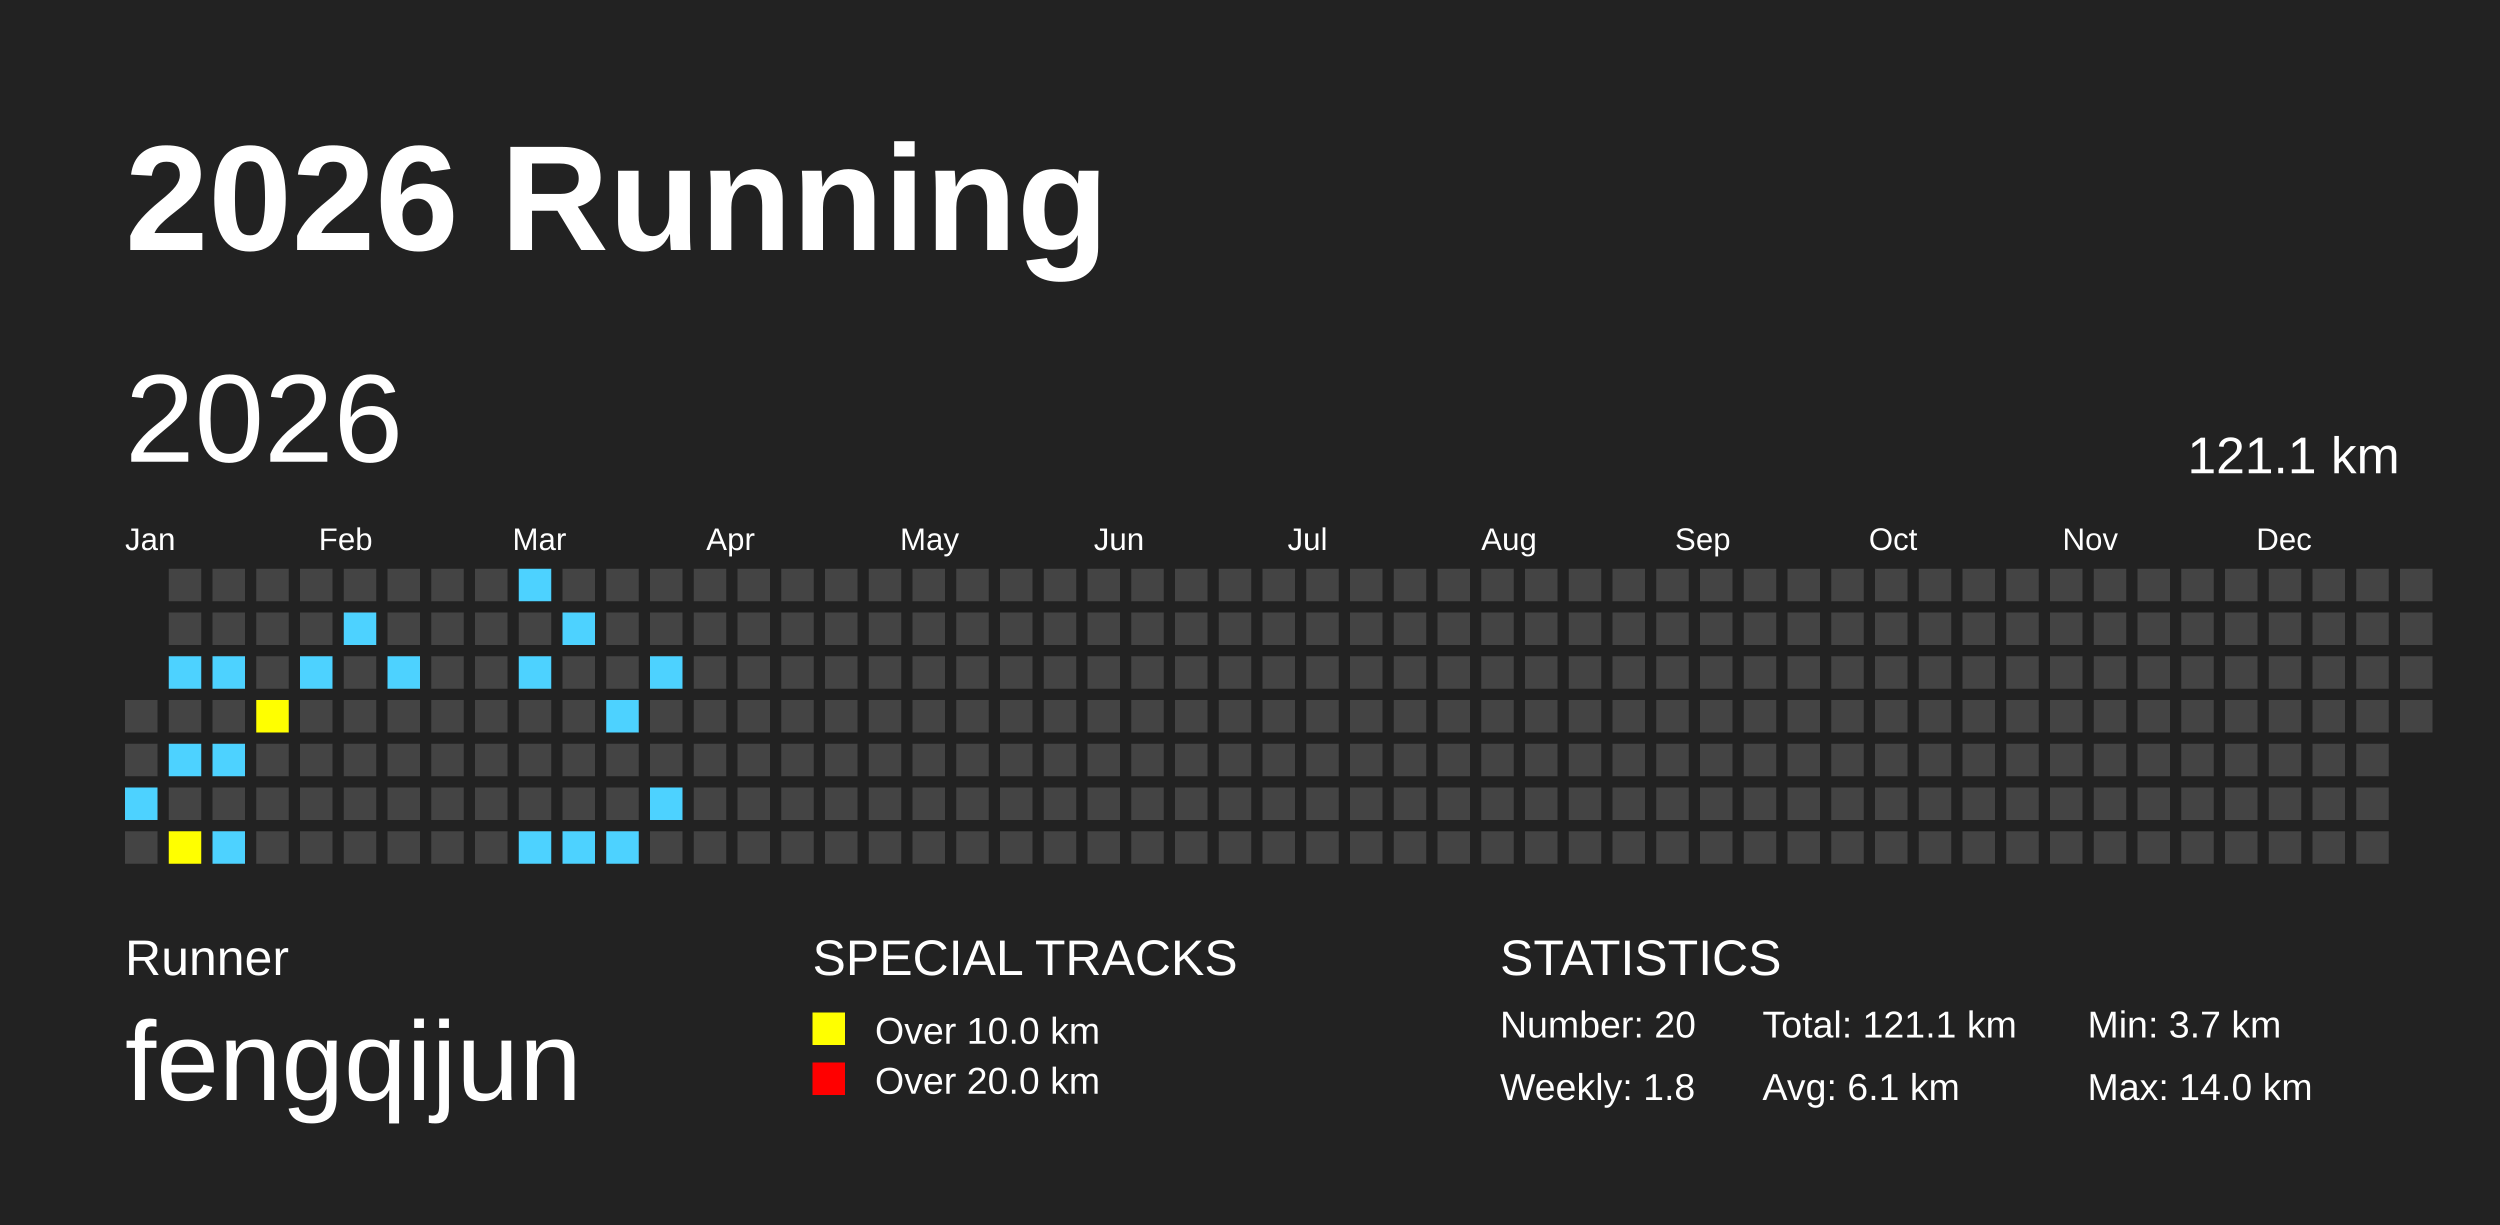
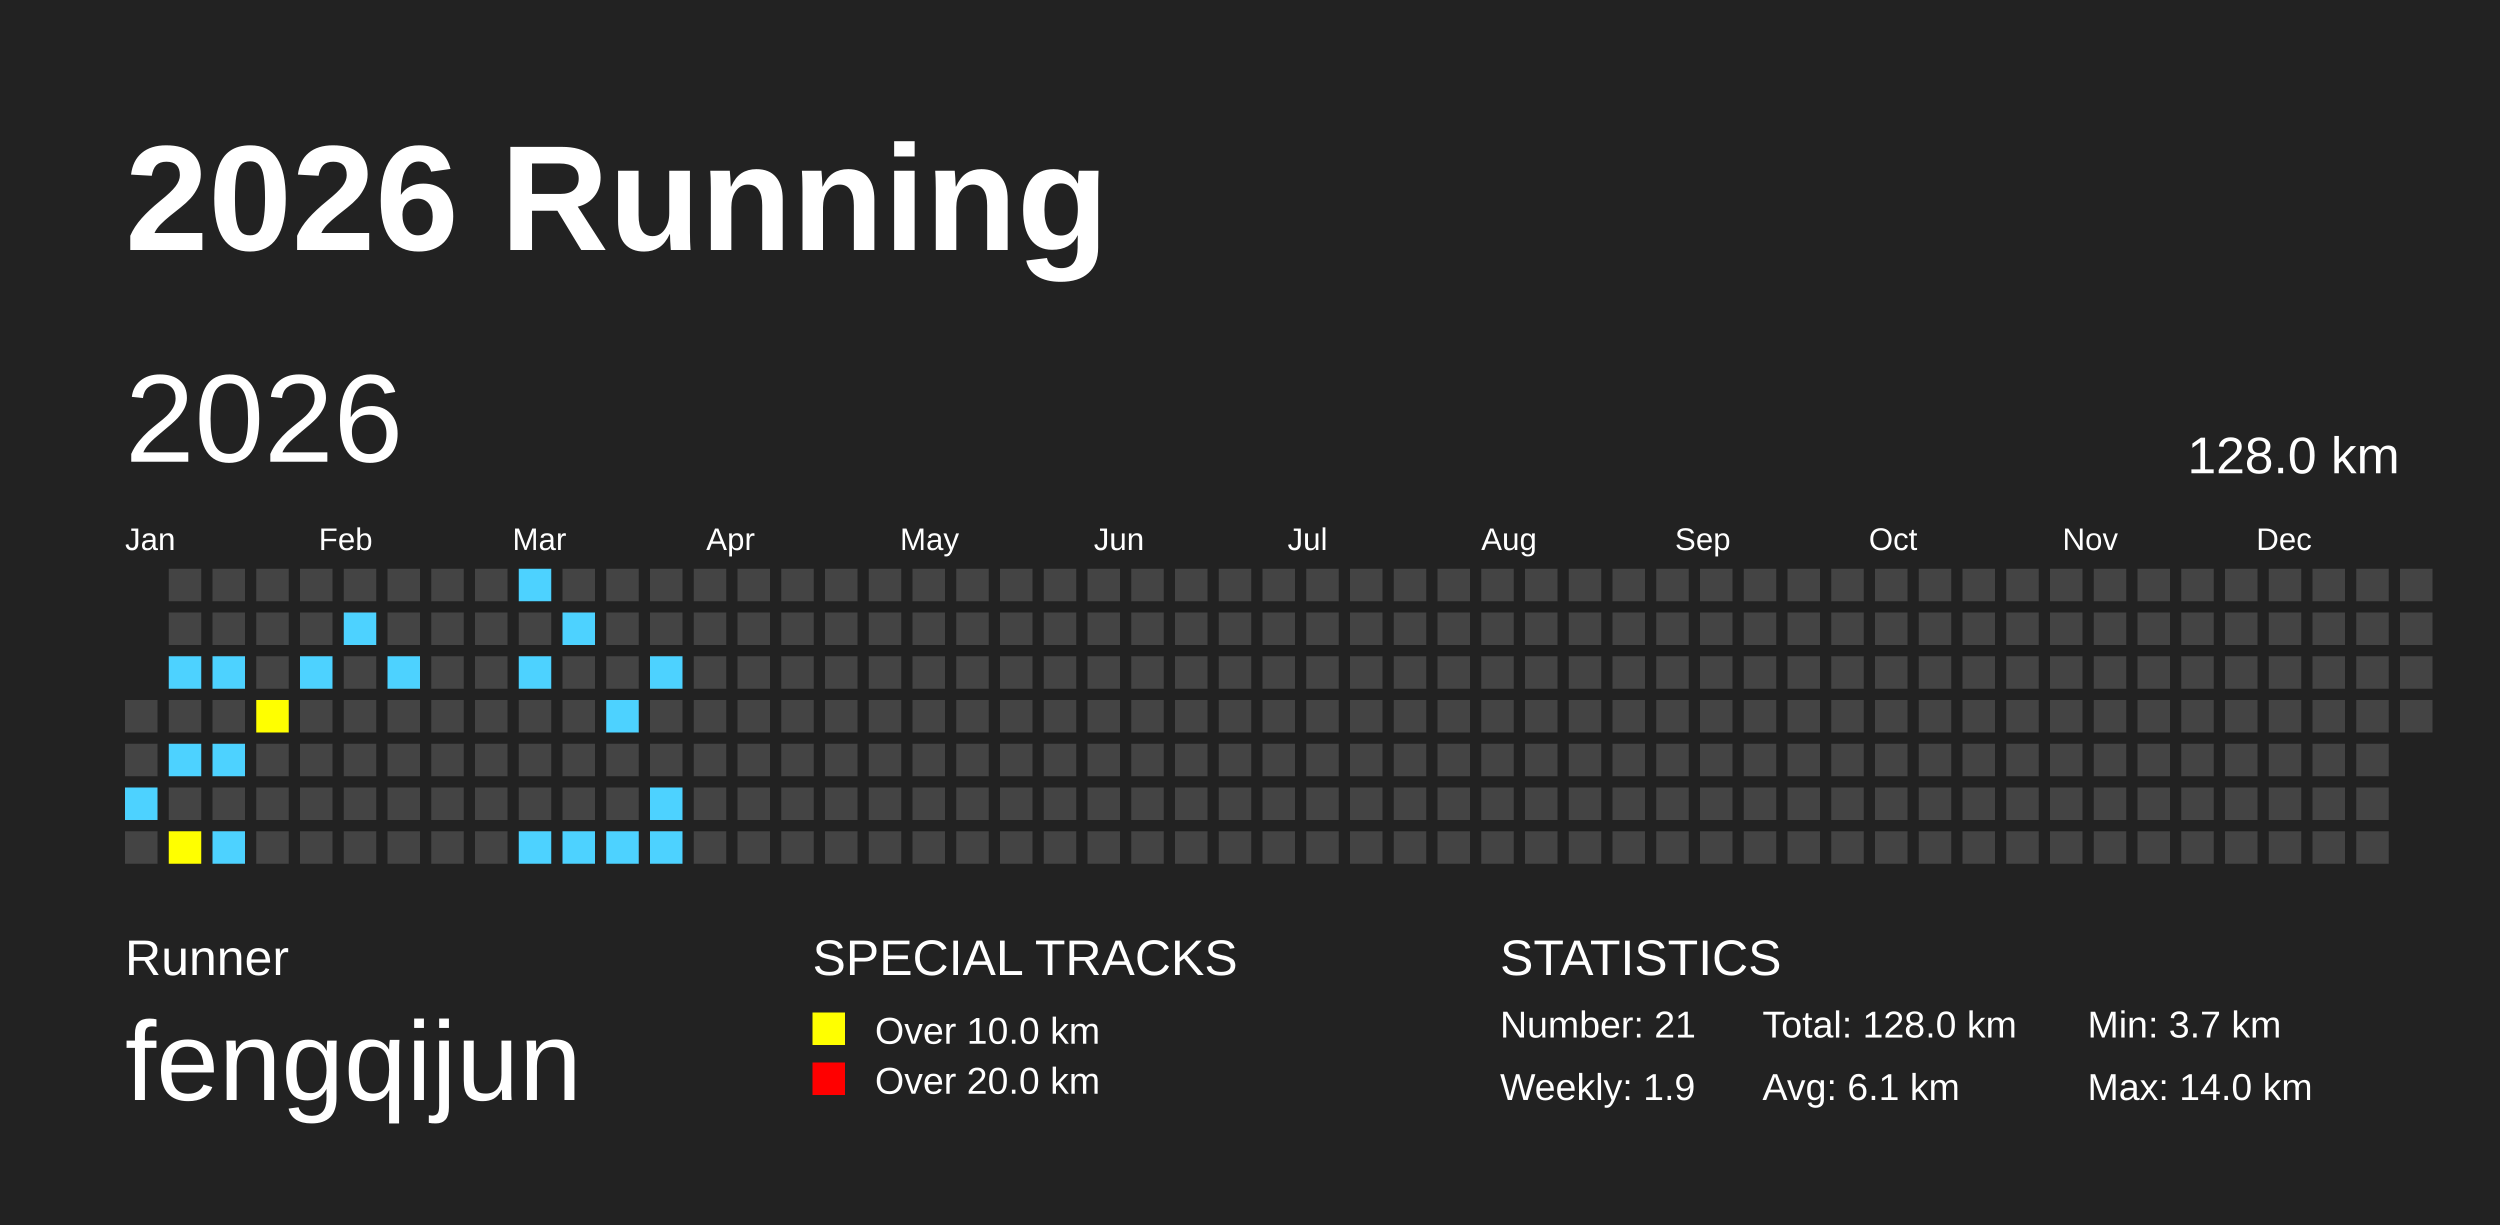
<svg xmlns="http://www.w3.org/2000/svg" baseProfile="full" height="98mm" version="1.1" viewBox="0,0,200,98" width="200mm">
  <defs />
  <rect fill="#222222" height="98" width="200" x="0" y="0" />
  <text fill="#FFFFFF" style="font-size:12px; font-family:Arial; font-weight:bold;" x="10" y="20">2026 Running</text>
  <text fill="#FFFFFF" style="font-size:4px; font-family:Arial" x="10" y="78">Runner</text>
  <text fill="#FFFFFF" style="font-size:9px; font-family:Arial" x="10" y="88">fengqijun</text>
  <text fill="#FFFFFF" style="font-size:4px; font-family:Arial" x="65" y="78">SPECIAL TRACKS</text>
  <rect fill="yellow" height="2.6" width="2.6" x="65" y="81" />
  <text fill="#FFFFFF" style="font-size:3px; font-family:Arial" x="70" y="83.5">Over 10.0 km</text>
  <rect fill="red" height="2.6" width="2.6" x="65" y="85" />
  <text fill="#FFFFFF" style="font-size:3px; font-family:Arial" x="70" y="87.5">Over 20.0 km</text>
  <text fill="#FFFFFF" style="font-size:4px; font-family:Arial" x="120" y="78">STATISTICS</text>
-   <text fill="#FFFFFF" style="font-size:3px; font-family:Arial" x="120" y="83">Number: 20</text>
-   <text fill="#FFFFFF" style="font-size:3px; font-family:Arial" x="120" y="88">Weekly: 1.8</text>
-   <text fill="#FFFFFF" style="font-size:3px; font-family:Arial" x="141" y="83">Total: 121.1 km</text>
+   <text fill="#FFFFFF" style="font-size:3px; font-family:Arial" x="120" y="83">Number: 21</text>
+   <text fill="#FFFFFF" style="font-size:3px; font-family:Arial" x="120" y="88">Weekly: 1.9</text>
+   <text fill="#FFFFFF" style="font-size:3px; font-family:Arial" x="141" y="83">Total: 128.0 km</text>
  <text fill="#FFFFFF" style="font-size:3px; font-family:Arial" x="141" y="88">Avg: 6.1 km</text>
  <text fill="#FFFFFF" style="font-size:3px; font-family:Arial" x="167" y="83">Min: 3.7 km</text>
  <text fill="#FFFFFF" style="font-size:3px; font-family:Arial" x="167" y="88">Max: 14.0 km</text>
  <text dominant-baseline="hanging" fill="#FFFFFF" style="font-size:10.0px; font-family:Arial;" x="10" y="30">2026</text>
-   <text dominant-baseline="hanging" fill="#FFFFFF" style="font-size:4.125px; font-family:Arial;" x="175" y="35">121.1 km</text>
+   <text dominant-baseline="hanging" fill="#FFFFFF" style="font-size:4.125px; font-family:Arial;" x="175" y="35">128.0 km</text>
  <text fill="#FFFFFF" style="font-size:2.5px; font-family:Arial" x="10.0" y="44">Jan</text>
  <text fill="#FFFFFF" style="font-size:2.5px; font-family:Arial" x="25.5" y="44">Feb</text>
  <text fill="#FFFFFF" style="font-size:2.5px; font-family:Arial" x="41.0" y="44">Mar</text>
  <text fill="#FFFFFF" style="font-size:2.5px; font-family:Arial" x="56.5" y="44">Apr</text>
  <text fill="#FFFFFF" style="font-size:2.5px; font-family:Arial" x="72.0" y="44">May</text>
  <text fill="#FFFFFF" style="font-size:2.5px; font-family:Arial" x="87.5" y="44">Jun</text>
  <text fill="#FFFFFF" style="font-size:2.5px; font-family:Arial" x="103.0" y="44">Jul</text>
  <text fill="#FFFFFF" style="font-size:2.5px; font-family:Arial" x="118.5" y="44">Aug</text>
  <text fill="#FFFFFF" style="font-size:2.5px; font-family:Arial" x="134.0" y="44">Sep</text>
  <text fill="#FFFFFF" style="font-size:2.5px; font-family:Arial" x="149.5" y="44">Oct</text>
  <text fill="#FFFFFF" style="font-size:2.5px; font-family:Arial" x="165.0" y="44">Nov</text>
  <text fill="#FFFFFF" style="font-size:2.5px; font-family:Arial" x="180.5" y="44">Dec</text>
  <rect fill="#444444" height="2.6" width="2.6" x="10.0" y="56.0" />
  <rect fill="#444444" height="2.6" width="2.6" x="10.0" y="59.5" />
  <rect fill="#4DD2FF" height="2.6" width="2.6" x="10.0" y="63.0" />
  <rect fill="#444444" height="2.6" width="2.6" x="10.0" y="66.5" />
  <rect fill="#444444" height="2.6" width="2.6" x="13.5" y="45.5" />
  <rect fill="#444444" height="2.6" width="2.6" x="13.5" y="49.0" />
  <rect fill="#4DD2FF" height="2.6" width="2.6" x="13.5" y="52.5" />
  <rect fill="#444444" height="2.6" width="2.6" x="13.5" y="56.0" />
  <rect fill="#4DD2FF" height="2.6" width="2.6" x="13.5" y="59.5" />
  <rect fill="#444444" height="2.6" width="2.6" x="13.5" y="63.0" />
  <rect fill="yellow" height="2.6" width="2.6" x="13.5" y="66.5" />
  <rect fill="#444444" height="2.6" width="2.6" x="17.0" y="45.5" />
  <rect fill="#444444" height="2.6" width="2.6" x="17.0" y="49.0" />
  <rect fill="#4DD2FF" height="2.6" width="2.6" x="17.0" y="52.5" />
  <rect fill="#444444" height="2.6" width="2.6" x="17.0" y="56.0" />
  <rect fill="#4DD2FF" height="2.6" width="2.6" x="17.0" y="59.5" />
  <rect fill="#444444" height="2.6" width="2.6" x="17.0" y="63.0" />
  <rect fill="#4DD2FF" height="2.6" width="2.6" x="17.0" y="66.5" />
  <rect fill="#444444" height="2.6" width="2.6" x="20.5" y="45.5" />
  <rect fill="#444444" height="2.6" width="2.6" x="20.5" y="49.0" />
  <rect fill="#444444" height="2.6" width="2.6" x="20.5" y="52.5" />
  <rect fill="yellow" height="2.6" width="2.6" x="20.5" y="56.0" />
  <rect fill="#444444" height="2.6" width="2.6" x="20.5" y="59.5" />
  <rect fill="#444444" height="2.6" width="2.6" x="20.5" y="63.0" />
  <rect fill="#444444" height="2.6" width="2.6" x="20.5" y="66.5" />
  <rect fill="#444444" height="2.6" width="2.6" x="24.0" y="45.5" />
  <rect fill="#444444" height="2.6" width="2.6" x="24.0" y="49.0" />
  <rect fill="#4DD2FF" height="2.6" width="2.6" x="24.0" y="52.5" />
  <rect fill="#444444" height="2.6" width="2.6" x="24.0" y="56.0" />
  <rect fill="#444444" height="2.6" width="2.6" x="24.0" y="59.5" />
  <rect fill="#444444" height="2.6" width="2.6" x="24.0" y="63.0" />
  <rect fill="#444444" height="2.6" width="2.6" x="24.0" y="66.5" />
  <rect fill="#444444" height="2.6" width="2.6" x="27.5" y="45.5" />
  <rect fill="#4DD2FF" height="2.6" width="2.6" x="27.5" y="49.0" />
  <rect fill="#444444" height="2.6" width="2.6" x="27.5" y="52.5" />
  <rect fill="#444444" height="2.6" width="2.6" x="27.5" y="56.0" />
  <rect fill="#444444" height="2.6" width="2.6" x="27.5" y="59.5" />
  <rect fill="#444444" height="2.6" width="2.6" x="27.5" y="63.0" />
  <rect fill="#444444" height="2.6" width="2.6" x="27.5" y="66.5" />
  <rect fill="#444444" height="2.6" width="2.6" x="31.0" y="45.5" />
  <rect fill="#444444" height="2.6" width="2.6" x="31.0" y="49.0" />
  <rect fill="#4DD2FF" height="2.6" width="2.6" x="31.0" y="52.5" />
  <rect fill="#444444" height="2.6" width="2.6" x="31.0" y="56.0" />
  <rect fill="#444444" height="2.6" width="2.6" x="31.0" y="59.5" />
  <rect fill="#444444" height="2.6" width="2.6" x="31.0" y="63.0" />
  <rect fill="#444444" height="2.6" width="2.6" x="31.0" y="66.5" />
  <rect fill="#444444" height="2.6" width="2.6" x="34.5" y="45.5" />
  <rect fill="#444444" height="2.6" width="2.6" x="34.5" y="49.0" />
  <rect fill="#444444" height="2.6" width="2.6" x="34.5" y="52.5" />
  <rect fill="#444444" height="2.6" width="2.6" x="34.5" y="56.0" />
  <rect fill="#444444" height="2.6" width="2.6" x="34.5" y="59.5" />
  <rect fill="#444444" height="2.6" width="2.6" x="34.5" y="63.0" />
  <rect fill="#444444" height="2.6" width="2.6" x="34.5" y="66.5" />
  <rect fill="#444444" height="2.6" width="2.6" x="38.0" y="45.5" />
  <rect fill="#444444" height="2.6" width="2.6" x="38.0" y="49.0" />
  <rect fill="#444444" height="2.6" width="2.6" x="38.0" y="52.5" />
  <rect fill="#444444" height="2.6" width="2.6" x="38.0" y="56.0" />
  <rect fill="#444444" height="2.6" width="2.6" x="38.0" y="59.5" />
  <rect fill="#444444" height="2.6" width="2.6" x="38.0" y="63.0" />
  <rect fill="#444444" height="2.6" width="2.6" x="38.0" y="66.5" />
  <rect fill="#4DD2FF" height="2.6" width="2.6" x="41.5" y="45.5" />
  <rect fill="#444444" height="2.6" width="2.6" x="41.5" y="49.0" />
  <rect fill="#4DD2FF" height="2.6" width="2.6" x="41.5" y="52.5" />
  <rect fill="#444444" height="2.6" width="2.6" x="41.5" y="56.0" />
  <rect fill="#444444" height="2.6" width="2.6" x="41.5" y="59.5" />
  <rect fill="#444444" height="2.6" width="2.6" x="41.5" y="63.0" />
  <rect fill="#4DD2FF" height="2.6" width="2.6" x="41.5" y="66.5" />
  <rect fill="#444444" height="2.6" width="2.6" x="45.0" y="45.5" />
  <rect fill="#4DD2FF" height="2.6" width="2.6" x="45.0" y="49.0" />
  <rect fill="#444444" height="2.6" width="2.6" x="45.0" y="52.5" />
  <rect fill="#444444" height="2.6" width="2.6" x="45.0" y="56.0" />
  <rect fill="#444444" height="2.6" width="2.6" x="45.0" y="59.5" />
  <rect fill="#444444" height="2.6" width="2.6" x="45.0" y="63.0" />
  <rect fill="#4DD2FF" height="2.6" width="2.6" x="45.0" y="66.5" />
  <rect fill="#444444" height="2.6" width="2.6" x="48.5" y="45.5" />
  <rect fill="#444444" height="2.6" width="2.6" x="48.5" y="49.0" />
  <rect fill="#444444" height="2.6" width="2.6" x="48.5" y="52.5" />
  <rect fill="#4DD2FF" height="2.6" width="2.6" x="48.5" y="56.0" />
  <rect fill="#444444" height="2.6" width="2.6" x="48.5" y="59.5" />
  <rect fill="#444444" height="2.6" width="2.6" x="48.5" y="63.0" />
  <rect fill="#4DD2FF" height="2.6" width="2.6" x="48.5" y="66.5" />
  <rect fill="#444444" height="2.6" width="2.6" x="52.0" y="45.5" />
  <rect fill="#444444" height="2.6" width="2.6" x="52.0" y="49.0" />
  <rect fill="#4DD2FF" height="2.6" width="2.6" x="52.0" y="52.5" />
  <rect fill="#444444" height="2.6" width="2.6" x="52.0" y="56.0" />
  <rect fill="#444444" height="2.6" width="2.6" x="52.0" y="59.5" />
  <rect fill="#4DD2FF" height="2.6" width="2.6" x="52.0" y="63.0" />
-   <rect fill="#444444" height="2.6" width="2.6" x="52.0" y="66.5" />
+   <rect fill="#4DD2FF" height="2.6" width="2.6" x="52.0" y="66.5" />
  <rect fill="#444444" height="2.6" width="2.6" x="55.5" y="45.5" />
  <rect fill="#444444" height="2.6" width="2.6" x="55.5" y="49.0" />
  <rect fill="#444444" height="2.6" width="2.6" x="55.5" y="52.5" />
  <rect fill="#444444" height="2.6" width="2.6" x="55.5" y="56.0" />
  <rect fill="#444444" height="2.6" width="2.6" x="55.5" y="59.5" />
  <rect fill="#444444" height="2.6" width="2.6" x="55.5" y="63.0" />
  <rect fill="#444444" height="2.6" width="2.6" x="55.5" y="66.5" />
  <rect fill="#444444" height="2.6" width="2.6" x="59.0" y="45.5" />
  <rect fill="#444444" height="2.6" width="2.6" x="59.0" y="49.0" />
  <rect fill="#444444" height="2.6" width="2.6" x="59.0" y="52.5" />
  <rect fill="#444444" height="2.6" width="2.6" x="59.0" y="56.0" />
  <rect fill="#444444" height="2.6" width="2.6" x="59.0" y="59.5" />
  <rect fill="#444444" height="2.6" width="2.6" x="59.0" y="63.0" />
  <rect fill="#444444" height="2.6" width="2.6" x="59.0" y="66.5" />
  <rect fill="#444444" height="2.6" width="2.6" x="62.5" y="45.5" />
  <rect fill="#444444" height="2.6" width="2.6" x="62.5" y="49.0" />
  <rect fill="#444444" height="2.6" width="2.6" x="62.5" y="52.5" />
  <rect fill="#444444" height="2.6" width="2.6" x="62.5" y="56.0" />
  <rect fill="#444444" height="2.6" width="2.6" x="62.5" y="59.5" />
  <rect fill="#444444" height="2.6" width="2.6" x="62.5" y="63.0" />
  <rect fill="#444444" height="2.6" width="2.6" x="62.5" y="66.5" />
  <rect fill="#444444" height="2.6" width="2.6" x="66.0" y="45.5" />
  <rect fill="#444444" height="2.6" width="2.6" x="66.0" y="49.0" />
  <rect fill="#444444" height="2.6" width="2.6" x="66.0" y="52.5" />
  <rect fill="#444444" height="2.6" width="2.6" x="66.0" y="56.0" />
  <rect fill="#444444" height="2.6" width="2.6" x="66.0" y="59.5" />
  <rect fill="#444444" height="2.6" width="2.6" x="66.0" y="63.0" />
  <rect fill="#444444" height="2.6" width="2.6" x="66.0" y="66.5" />
  <rect fill="#444444" height="2.6" width="2.6" x="69.5" y="45.5" />
  <rect fill="#444444" height="2.6" width="2.6" x="69.5" y="49.0" />
  <rect fill="#444444" height="2.6" width="2.6" x="69.5" y="52.5" />
  <rect fill="#444444" height="2.6" width="2.6" x="69.5" y="56.0" />
  <rect fill="#444444" height="2.6" width="2.6" x="69.5" y="59.5" />
  <rect fill="#444444" height="2.6" width="2.6" x="69.5" y="63.0" />
  <rect fill="#444444" height="2.6" width="2.6" x="69.5" y="66.5" />
  <rect fill="#444444" height="2.6" width="2.6" x="73.0" y="45.5" />
  <rect fill="#444444" height="2.6" width="2.6" x="73.0" y="49.0" />
  <rect fill="#444444" height="2.6" width="2.6" x="73.0" y="52.5" />
  <rect fill="#444444" height="2.6" width="2.6" x="73.0" y="56.0" />
  <rect fill="#444444" height="2.6" width="2.6" x="73.0" y="59.5" />
  <rect fill="#444444" height="2.6" width="2.6" x="73.0" y="63.0" />
  <rect fill="#444444" height="2.6" width="2.6" x="73.0" y="66.5" />
  <rect fill="#444444" height="2.6" width="2.6" x="76.5" y="45.5" />
  <rect fill="#444444" height="2.6" width="2.6" x="76.5" y="49.0" />
  <rect fill="#444444" height="2.6" width="2.6" x="76.5" y="52.5" />
  <rect fill="#444444" height="2.6" width="2.6" x="76.5" y="56.0" />
  <rect fill="#444444" height="2.6" width="2.6" x="76.5" y="59.5" />
  <rect fill="#444444" height="2.6" width="2.6" x="76.5" y="63.0" />
  <rect fill="#444444" height="2.6" width="2.6" x="76.5" y="66.5" />
  <rect fill="#444444" height="2.6" width="2.6" x="80.0" y="45.5" />
  <rect fill="#444444" height="2.6" width="2.6" x="80.0" y="49.0" />
  <rect fill="#444444" height="2.6" width="2.6" x="80.0" y="52.5" />
  <rect fill="#444444" height="2.6" width="2.6" x="80.0" y="56.0" />
  <rect fill="#444444" height="2.6" width="2.6" x="80.0" y="59.5" />
  <rect fill="#444444" height="2.6" width="2.6" x="80.0" y="63.0" />
  <rect fill="#444444" height="2.6" width="2.6" x="80.0" y="66.5" />
  <rect fill="#444444" height="2.6" width="2.6" x="83.5" y="45.5" />
  <rect fill="#444444" height="2.6" width="2.6" x="83.5" y="49.0" />
  <rect fill="#444444" height="2.6" width="2.6" x="83.5" y="52.5" />
  <rect fill="#444444" height="2.6" width="2.6" x="83.5" y="56.0" />
  <rect fill="#444444" height="2.6" width="2.6" x="83.5" y="59.5" />
  <rect fill="#444444" height="2.6" width="2.6" x="83.5" y="63.0" />
  <rect fill="#444444" height="2.6" width="2.6" x="83.5" y="66.5" />
  <rect fill="#444444" height="2.6" width="2.6" x="87.0" y="45.5" />
  <rect fill="#444444" height="2.6" width="2.6" x="87.0" y="49.0" />
  <rect fill="#444444" height="2.6" width="2.6" x="87.0" y="52.5" />
  <rect fill="#444444" height="2.6" width="2.6" x="87.0" y="56.0" />
  <rect fill="#444444" height="2.6" width="2.6" x="87.0" y="59.5" />
  <rect fill="#444444" height="2.6" width="2.6" x="87.0" y="63.0" />
  <rect fill="#444444" height="2.6" width="2.6" x="87.0" y="66.5" />
  <rect fill="#444444" height="2.6" width="2.6" x="90.5" y="45.5" />
  <rect fill="#444444" height="2.6" width="2.6" x="90.5" y="49.0" />
  <rect fill="#444444" height="2.6" width="2.6" x="90.5" y="52.5" />
  <rect fill="#444444" height="2.6" width="2.6" x="90.5" y="56.0" />
  <rect fill="#444444" height="2.6" width="2.6" x="90.5" y="59.5" />
  <rect fill="#444444" height="2.6" width="2.6" x="90.5" y="63.0" />
  <rect fill="#444444" height="2.6" width="2.6" x="90.5" y="66.5" />
  <rect fill="#444444" height="2.6" width="2.6" x="94.0" y="45.5" />
  <rect fill="#444444" height="2.6" width="2.6" x="94.0" y="49.0" />
  <rect fill="#444444" height="2.6" width="2.6" x="94.0" y="52.5" />
  <rect fill="#444444" height="2.6" width="2.6" x="94.0" y="56.0" />
  <rect fill="#444444" height="2.6" width="2.6" x="94.0" y="59.5" />
  <rect fill="#444444" height="2.6" width="2.6" x="94.0" y="63.0" />
  <rect fill="#444444" height="2.6" width="2.6" x="94.0" y="66.5" />
  <rect fill="#444444" height="2.6" width="2.6" x="97.5" y="45.5" />
  <rect fill="#444444" height="2.6" width="2.6" x="97.5" y="49.0" />
  <rect fill="#444444" height="2.6" width="2.6" x="97.5" y="52.5" />
  <rect fill="#444444" height="2.6" width="2.6" x="97.5" y="56.0" />
  <rect fill="#444444" height="2.6" width="2.6" x="97.5" y="59.5" />
  <rect fill="#444444" height="2.6" width="2.6" x="97.5" y="63.0" />
  <rect fill="#444444" height="2.6" width="2.6" x="97.5" y="66.5" />
  <rect fill="#444444" height="2.6" width="2.6" x="101.0" y="45.5" />
  <rect fill="#444444" height="2.6" width="2.6" x="101.0" y="49.0" />
  <rect fill="#444444" height="2.6" width="2.6" x="101.0" y="52.5" />
  <rect fill="#444444" height="2.6" width="2.6" x="101.0" y="56.0" />
  <rect fill="#444444" height="2.6" width="2.6" x="101.0" y="59.5" />
  <rect fill="#444444" height="2.6" width="2.6" x="101.0" y="63.0" />
  <rect fill="#444444" height="2.6" width="2.6" x="101.0" y="66.5" />
  <rect fill="#444444" height="2.6" width="2.6" x="104.5" y="45.5" />
  <rect fill="#444444" height="2.6" width="2.6" x="104.5" y="49.0" />
  <rect fill="#444444" height="2.6" width="2.6" x="104.5" y="52.5" />
  <rect fill="#444444" height="2.6" width="2.6" x="104.5" y="56.0" />
  <rect fill="#444444" height="2.6" width="2.6" x="104.5" y="59.5" />
  <rect fill="#444444" height="2.6" width="2.6" x="104.5" y="63.0" />
  <rect fill="#444444" height="2.6" width="2.6" x="104.5" y="66.5" />
  <rect fill="#444444" height="2.6" width="2.6" x="108.0" y="45.5" />
  <rect fill="#444444" height="2.6" width="2.6" x="108.0" y="49.0" />
  <rect fill="#444444" height="2.6" width="2.6" x="108.0" y="52.5" />
  <rect fill="#444444" height="2.6" width="2.6" x="108.0" y="56.0" />
  <rect fill="#444444" height="2.6" width="2.6" x="108.0" y="59.5" />
  <rect fill="#444444" height="2.6" width="2.6" x="108.0" y="63.0" />
  <rect fill="#444444" height="2.6" width="2.6" x="108.0" y="66.5" />
  <rect fill="#444444" height="2.6" width="2.6" x="111.5" y="45.5" />
  <rect fill="#444444" height="2.6" width="2.6" x="111.5" y="49.0" />
  <rect fill="#444444" height="2.6" width="2.6" x="111.5" y="52.5" />
  <rect fill="#444444" height="2.6" width="2.6" x="111.5" y="56.0" />
  <rect fill="#444444" height="2.6" width="2.6" x="111.5" y="59.5" />
  <rect fill="#444444" height="2.6" width="2.6" x="111.5" y="63.0" />
  <rect fill="#444444" height="2.6" width="2.6" x="111.5" y="66.5" />
  <rect fill="#444444" height="2.6" width="2.6" x="115.0" y="45.5" />
  <rect fill="#444444" height="2.6" width="2.6" x="115.0" y="49.0" />
  <rect fill="#444444" height="2.6" width="2.6" x="115.0" y="52.5" />
  <rect fill="#444444" height="2.6" width="2.6" x="115.0" y="56.0" />
  <rect fill="#444444" height="2.6" width="2.6" x="115.0" y="59.5" />
  <rect fill="#444444" height="2.6" width="2.6" x="115.0" y="63.0" />
  <rect fill="#444444" height="2.6" width="2.6" x="115.0" y="66.5" />
  <rect fill="#444444" height="2.6" width="2.6" x="118.5" y="45.5" />
  <rect fill="#444444" height="2.6" width="2.6" x="118.5" y="49.0" />
  <rect fill="#444444" height="2.6" width="2.6" x="118.5" y="52.5" />
  <rect fill="#444444" height="2.6" width="2.6" x="118.5" y="56.0" />
  <rect fill="#444444" height="2.6" width="2.6" x="118.5" y="59.5" />
  <rect fill="#444444" height="2.6" width="2.6" x="118.5" y="63.0" />
  <rect fill="#444444" height="2.6" width="2.6" x="118.5" y="66.5" />
  <rect fill="#444444" height="2.6" width="2.6" x="122.0" y="45.5" />
  <rect fill="#444444" height="2.6" width="2.6" x="122.0" y="49.0" />
  <rect fill="#444444" height="2.6" width="2.6" x="122.0" y="52.5" />
  <rect fill="#444444" height="2.6" width="2.6" x="122.0" y="56.0" />
  <rect fill="#444444" height="2.6" width="2.6" x="122.0" y="59.5" />
  <rect fill="#444444" height="2.6" width="2.6" x="122.0" y="63.0" />
  <rect fill="#444444" height="2.6" width="2.6" x="122.0" y="66.5" />
  <rect fill="#444444" height="2.6" width="2.6" x="125.5" y="45.5" />
  <rect fill="#444444" height="2.6" width="2.6" x="125.5" y="49.0" />
  <rect fill="#444444" height="2.6" width="2.6" x="125.5" y="52.5" />
  <rect fill="#444444" height="2.6" width="2.6" x="125.5" y="56.0" />
  <rect fill="#444444" height="2.6" width="2.6" x="125.5" y="59.5" />
  <rect fill="#444444" height="2.6" width="2.6" x="125.5" y="63.0" />
  <rect fill="#444444" height="2.6" width="2.6" x="125.5" y="66.5" />
  <rect fill="#444444" height="2.6" width="2.6" x="129.0" y="45.5" />
  <rect fill="#444444" height="2.6" width="2.6" x="129.0" y="49.0" />
  <rect fill="#444444" height="2.6" width="2.6" x="129.0" y="52.5" />
  <rect fill="#444444" height="2.6" width="2.6" x="129.0" y="56.0" />
  <rect fill="#444444" height="2.6" width="2.6" x="129.0" y="59.5" />
  <rect fill="#444444" height="2.6" width="2.6" x="129.0" y="63.0" />
  <rect fill="#444444" height="2.6" width="2.6" x="129.0" y="66.5" />
  <rect fill="#444444" height="2.6" width="2.6" x="132.5" y="45.5" />
  <rect fill="#444444" height="2.6" width="2.6" x="132.5" y="49.0" />
  <rect fill="#444444" height="2.6" width="2.6" x="132.5" y="52.5" />
  <rect fill="#444444" height="2.6" width="2.6" x="132.5" y="56.0" />
  <rect fill="#444444" height="2.6" width="2.6" x="132.5" y="59.5" />
  <rect fill="#444444" height="2.6" width="2.6" x="132.5" y="63.0" />
  <rect fill="#444444" height="2.6" width="2.6" x="132.5" y="66.5" />
  <rect fill="#444444" height="2.6" width="2.6" x="136.0" y="45.5" />
  <rect fill="#444444" height="2.6" width="2.6" x="136.0" y="49.0" />
  <rect fill="#444444" height="2.6" width="2.6" x="136.0" y="52.5" />
  <rect fill="#444444" height="2.6" width="2.6" x="136.0" y="56.0" />
  <rect fill="#444444" height="2.6" width="2.6" x="136.0" y="59.5" />
  <rect fill="#444444" height="2.6" width="2.6" x="136.0" y="63.0" />
  <rect fill="#444444" height="2.6" width="2.6" x="136.0" y="66.5" />
  <rect fill="#444444" height="2.6" width="2.6" x="139.5" y="45.5" />
  <rect fill="#444444" height="2.6" width="2.6" x="139.5" y="49.0" />
  <rect fill="#444444" height="2.6" width="2.6" x="139.5" y="52.5" />
  <rect fill="#444444" height="2.6" width="2.6" x="139.5" y="56.0" />
  <rect fill="#444444" height="2.6" width="2.6" x="139.5" y="59.5" />
  <rect fill="#444444" height="2.6" width="2.6" x="139.5" y="63.0" />
  <rect fill="#444444" height="2.6" width="2.6" x="139.5" y="66.5" />
  <rect fill="#444444" height="2.6" width="2.6" x="143.0" y="45.5" />
  <rect fill="#444444" height="2.6" width="2.6" x="143.0" y="49.0" />
  <rect fill="#444444" height="2.6" width="2.6" x="143.0" y="52.5" />
  <rect fill="#444444" height="2.6" width="2.6" x="143.0" y="56.0" />
  <rect fill="#444444" height="2.6" width="2.6" x="143.0" y="59.5" />
  <rect fill="#444444" height="2.6" width="2.6" x="143.0" y="63.0" />
  <rect fill="#444444" height="2.6" width="2.6" x="143.0" y="66.5" />
  <rect fill="#444444" height="2.6" width="2.6" x="146.5" y="45.5" />
  <rect fill="#444444" height="2.6" width="2.6" x="146.5" y="49.0" />
  <rect fill="#444444" height="2.6" width="2.6" x="146.5" y="52.5" />
  <rect fill="#444444" height="2.6" width="2.6" x="146.5" y="56.0" />
  <rect fill="#444444" height="2.6" width="2.6" x="146.5" y="59.5" />
  <rect fill="#444444" height="2.6" width="2.6" x="146.5" y="63.0" />
  <rect fill="#444444" height="2.6" width="2.6" x="146.5" y="66.5" />
  <rect fill="#444444" height="2.6" width="2.6" x="150.0" y="45.5" />
  <rect fill="#444444" height="2.6" width="2.6" x="150.0" y="49.0" />
  <rect fill="#444444" height="2.6" width="2.6" x="150.0" y="52.5" />
  <rect fill="#444444" height="2.6" width="2.6" x="150.0" y="56.0" />
  <rect fill="#444444" height="2.6" width="2.6" x="150.0" y="59.5" />
  <rect fill="#444444" height="2.6" width="2.6" x="150.0" y="63.0" />
  <rect fill="#444444" height="2.6" width="2.6" x="150.0" y="66.5" />
  <rect fill="#444444" height="2.6" width="2.6" x="153.5" y="45.5" />
  <rect fill="#444444" height="2.6" width="2.6" x="153.5" y="49.0" />
  <rect fill="#444444" height="2.6" width="2.6" x="153.5" y="52.5" />
  <rect fill="#444444" height="2.6" width="2.6" x="153.5" y="56.0" />
  <rect fill="#444444" height="2.6" width="2.6" x="153.5" y="59.5" />
  <rect fill="#444444" height="2.6" width="2.6" x="153.5" y="63.0" />
  <rect fill="#444444" height="2.6" width="2.6" x="153.5" y="66.5" />
  <rect fill="#444444" height="2.6" width="2.6" x="157.0" y="45.5" />
  <rect fill="#444444" height="2.6" width="2.6" x="157.0" y="49.0" />
  <rect fill="#444444" height="2.6" width="2.6" x="157.0" y="52.5" />
  <rect fill="#444444" height="2.6" width="2.6" x="157.0" y="56.0" />
  <rect fill="#444444" height="2.6" width="2.6" x="157.0" y="59.5" />
  <rect fill="#444444" height="2.6" width="2.6" x="157.0" y="63.0" />
  <rect fill="#444444" height="2.6" width="2.6" x="157.0" y="66.5" />
  <rect fill="#444444" height="2.6" width="2.6" x="160.5" y="45.5" />
  <rect fill="#444444" height="2.6" width="2.6" x="160.5" y="49.0" />
  <rect fill="#444444" height="2.6" width="2.6" x="160.5" y="52.5" />
  <rect fill="#444444" height="2.6" width="2.6" x="160.5" y="56.0" />
  <rect fill="#444444" height="2.6" width="2.6" x="160.5" y="59.5" />
  <rect fill="#444444" height="2.6" width="2.6" x="160.5" y="63.0" />
  <rect fill="#444444" height="2.6" width="2.6" x="160.5" y="66.5" />
  <rect fill="#444444" height="2.6" width="2.6" x="164.0" y="45.5" />
  <rect fill="#444444" height="2.6" width="2.6" x="164.0" y="49.0" />
  <rect fill="#444444" height="2.6" width="2.6" x="164.0" y="52.5" />
  <rect fill="#444444" height="2.6" width="2.6" x="164.0" y="56.0" />
  <rect fill="#444444" height="2.6" width="2.6" x="164.0" y="59.5" />
  <rect fill="#444444" height="2.6" width="2.6" x="164.0" y="63.0" />
  <rect fill="#444444" height="2.6" width="2.6" x="164.0" y="66.5" />
  <rect fill="#444444" height="2.6" width="2.6" x="167.5" y="45.5" />
  <rect fill="#444444" height="2.6" width="2.6" x="167.5" y="49.0" />
  <rect fill="#444444" height="2.6" width="2.6" x="167.5" y="52.5" />
  <rect fill="#444444" height="2.6" width="2.6" x="167.5" y="56.0" />
  <rect fill="#444444" height="2.6" width="2.6" x="167.5" y="59.5" />
  <rect fill="#444444" height="2.6" width="2.6" x="167.5" y="63.0" />
  <rect fill="#444444" height="2.6" width="2.6" x="167.5" y="66.5" />
  <rect fill="#444444" height="2.6" width="2.6" x="171.0" y="45.5" />
  <rect fill="#444444" height="2.6" width="2.6" x="171.0" y="49.0" />
  <rect fill="#444444" height="2.6" width="2.6" x="171.0" y="52.5" />
  <rect fill="#444444" height="2.6" width="2.6" x="171.0" y="56.0" />
  <rect fill="#444444" height="2.6" width="2.6" x="171.0" y="59.5" />
  <rect fill="#444444" height="2.6" width="2.6" x="171.0" y="63.0" />
  <rect fill="#444444" height="2.6" width="2.6" x="171.0" y="66.5" />
  <rect fill="#444444" height="2.6" width="2.6" x="174.5" y="45.5" />
  <rect fill="#444444" height="2.6" width="2.6" x="174.5" y="49.0" />
  <rect fill="#444444" height="2.6" width="2.6" x="174.5" y="52.5" />
  <rect fill="#444444" height="2.6" width="2.6" x="174.5" y="56.0" />
  <rect fill="#444444" height="2.6" width="2.6" x="174.5" y="59.5" />
  <rect fill="#444444" height="2.6" width="2.6" x="174.5" y="63.0" />
  <rect fill="#444444" height="2.6" width="2.6" x="174.5" y="66.5" />
  <rect fill="#444444" height="2.6" width="2.6" x="178.0" y="45.5" />
  <rect fill="#444444" height="2.6" width="2.6" x="178.0" y="49.0" />
  <rect fill="#444444" height="2.6" width="2.6" x="178.0" y="52.5" />
  <rect fill="#444444" height="2.6" width="2.6" x="178.0" y="56.0" />
  <rect fill="#444444" height="2.6" width="2.6" x="178.0" y="59.5" />
  <rect fill="#444444" height="2.6" width="2.6" x="178.0" y="63.0" />
  <rect fill="#444444" height="2.6" width="2.6" x="178.0" y="66.5" />
  <rect fill="#444444" height="2.6" width="2.6" x="181.5" y="45.5" />
  <rect fill="#444444" height="2.6" width="2.6" x="181.5" y="49.0" />
  <rect fill="#444444" height="2.6" width="2.6" x="181.5" y="52.5" />
  <rect fill="#444444" height="2.6" width="2.6" x="181.5" y="56.0" />
  <rect fill="#444444" height="2.6" width="2.6" x="181.5" y="59.5" />
  <rect fill="#444444" height="2.6" width="2.6" x="181.5" y="63.0" />
  <rect fill="#444444" height="2.6" width="2.6" x="181.5" y="66.5" />
  <rect fill="#444444" height="2.6" width="2.6" x="185.0" y="45.5" />
  <rect fill="#444444" height="2.6" width="2.6" x="185.0" y="49.0" />
  <rect fill="#444444" height="2.6" width="2.6" x="185.0" y="52.5" />
  <rect fill="#444444" height="2.6" width="2.6" x="185.0" y="56.0" />
  <rect fill="#444444" height="2.6" width="2.6" x="185.0" y="59.5" />
  <rect fill="#444444" height="2.6" width="2.6" x="185.0" y="63.0" />
  <rect fill="#444444" height="2.6" width="2.6" x="185.0" y="66.5" />
  <rect fill="#444444" height="2.6" width="2.6" x="188.5" y="45.5" />
  <rect fill="#444444" height="2.6" width="2.6" x="188.5" y="49.0" />
  <rect fill="#444444" height="2.6" width="2.6" x="188.5" y="52.5" />
  <rect fill="#444444" height="2.6" width="2.6" x="188.5" y="56.0" />
  <rect fill="#444444" height="2.6" width="2.6" x="188.5" y="59.5" />
  <rect fill="#444444" height="2.6" width="2.6" x="188.5" y="63.0" />
  <rect fill="#444444" height="2.6" width="2.6" x="188.5" y="66.5" />
  <rect fill="#444444" height="2.6" width="2.6" x="192.0" y="45.5" />
  <rect fill="#444444" height="2.6" width="2.6" x="192.0" y="49.0" />
  <rect fill="#444444" height="2.6" width="2.6" x="192.0" y="52.5" />
  <rect fill="#444444" height="2.6" width="2.6" x="192.0" y="56.0" />
</svg>
